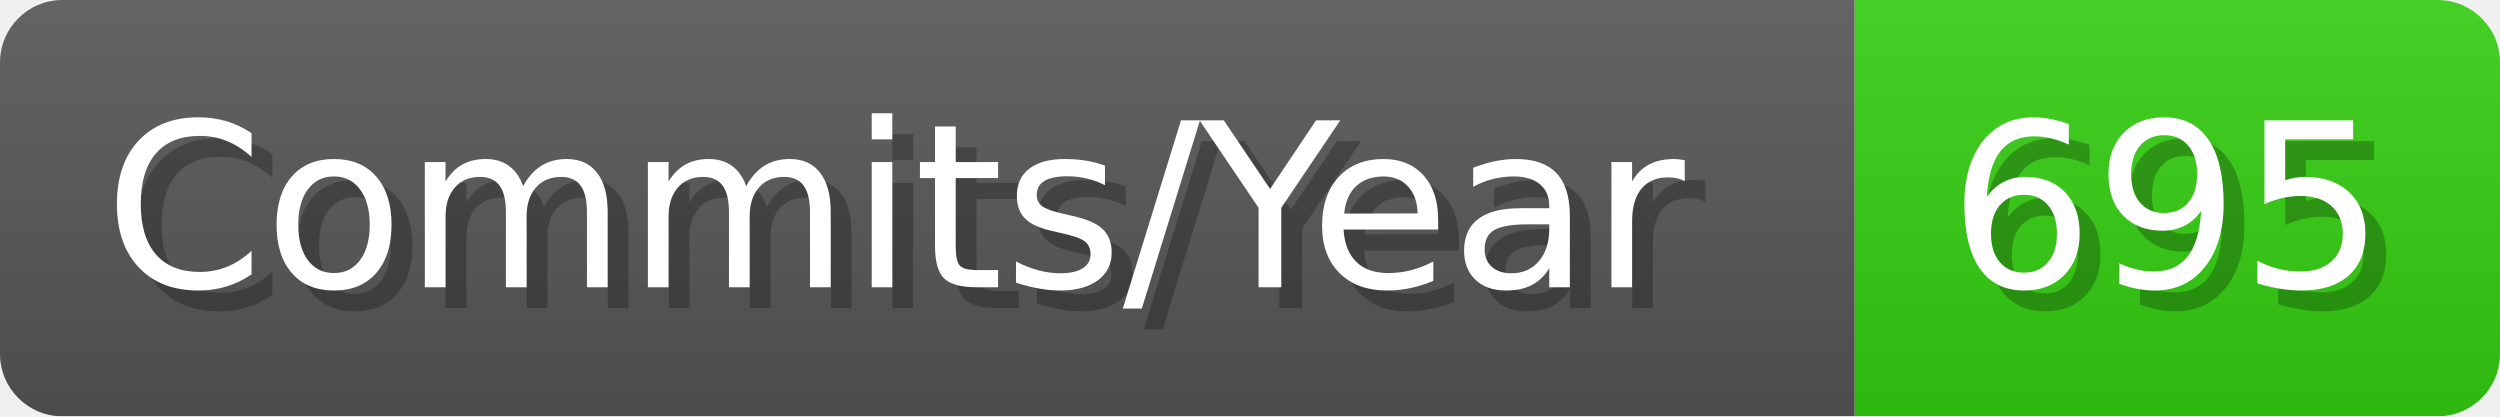
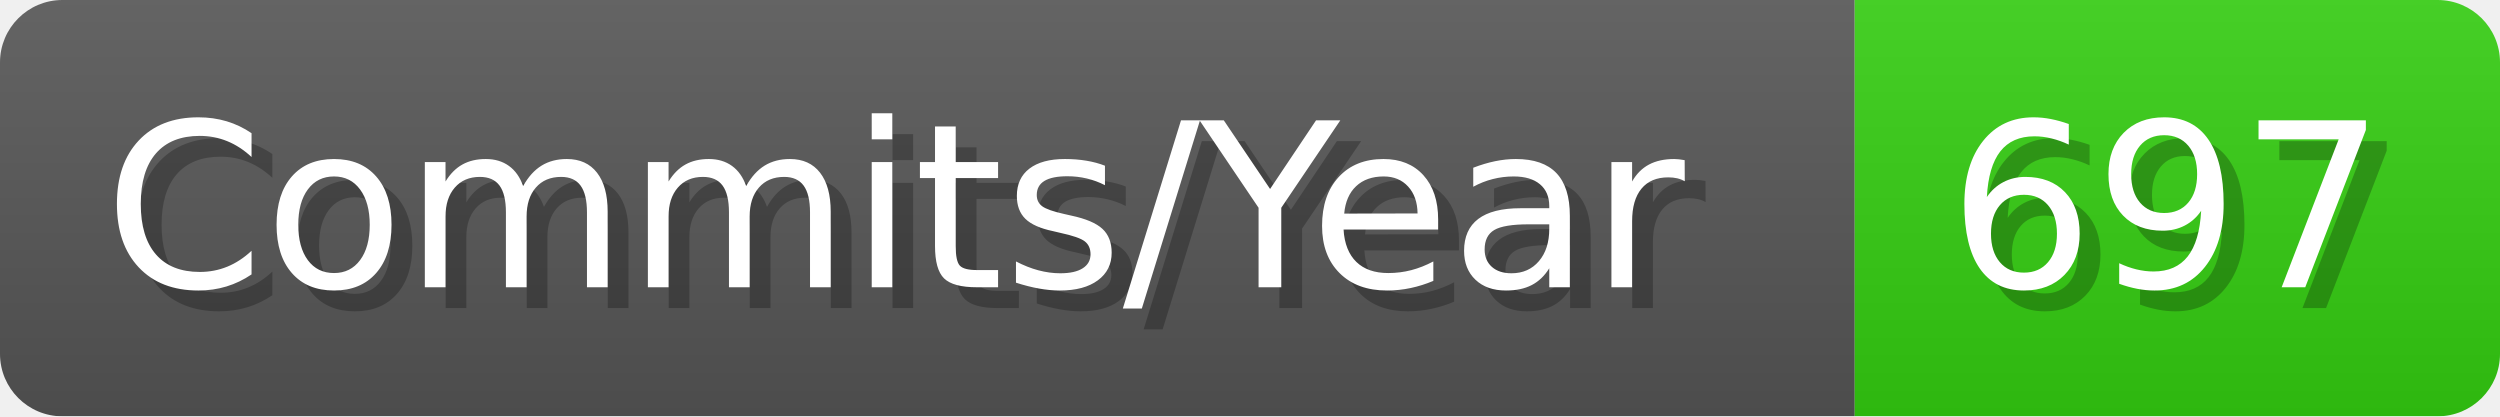
- <svg xmlns="http://www.w3.org/2000/svg" width="120.1" height="20" viewBox="0 0 1201 200" role="img" aria-label="Commits/Year: 695">
+ <svg xmlns="http://www.w3.org/2000/svg" width="120.1" height="20" viewBox="0 0 1201 200" role="img" aria-label="Commits/Year: 697">
  <linearGradient id="aUPdi" x2="0" y2="100%">
    <stop offset="0" stop-opacity=".1" stop-color="#EEE" />
    <stop offset="1" stop-opacity=".1" />
  </linearGradient>
  <mask id="WfAiQ">
    <rect width="1201" height="200" rx="30" fill="#FFF" />
  </mask>
  <g mask="url(#WfAiQ)">
    <rect width="891" height="200" fill="#555" />
    <rect width="310" height="200" fill="#3C1" x="891" />
    <rect width="1201" height="200" fill="url(#aUPdi)" />
  </g>
  <g aria-hidden="true" fill="#fff" text-anchor="start" font-family="Verdana,DejaVu Sans,sans-serif" font-size="110">
    <text x="60" y="148" textLength="791" fill="#000" opacity="0.25">Commits/Year</text>
    <text x="50" y="138" textLength="791">Commits/Year</text>
-     <text x="946" y="148" textLength="210" fill="#000" opacity="0.25">695</text>
-     <text x="936" y="138" textLength="210">695</text>
+     <text x="946" y="148" textLength="210" fill="#000" opacity="0.25">697</text>
+     <text x="936" y="138" textLength="210">697</text>
  </g>
</svg>
